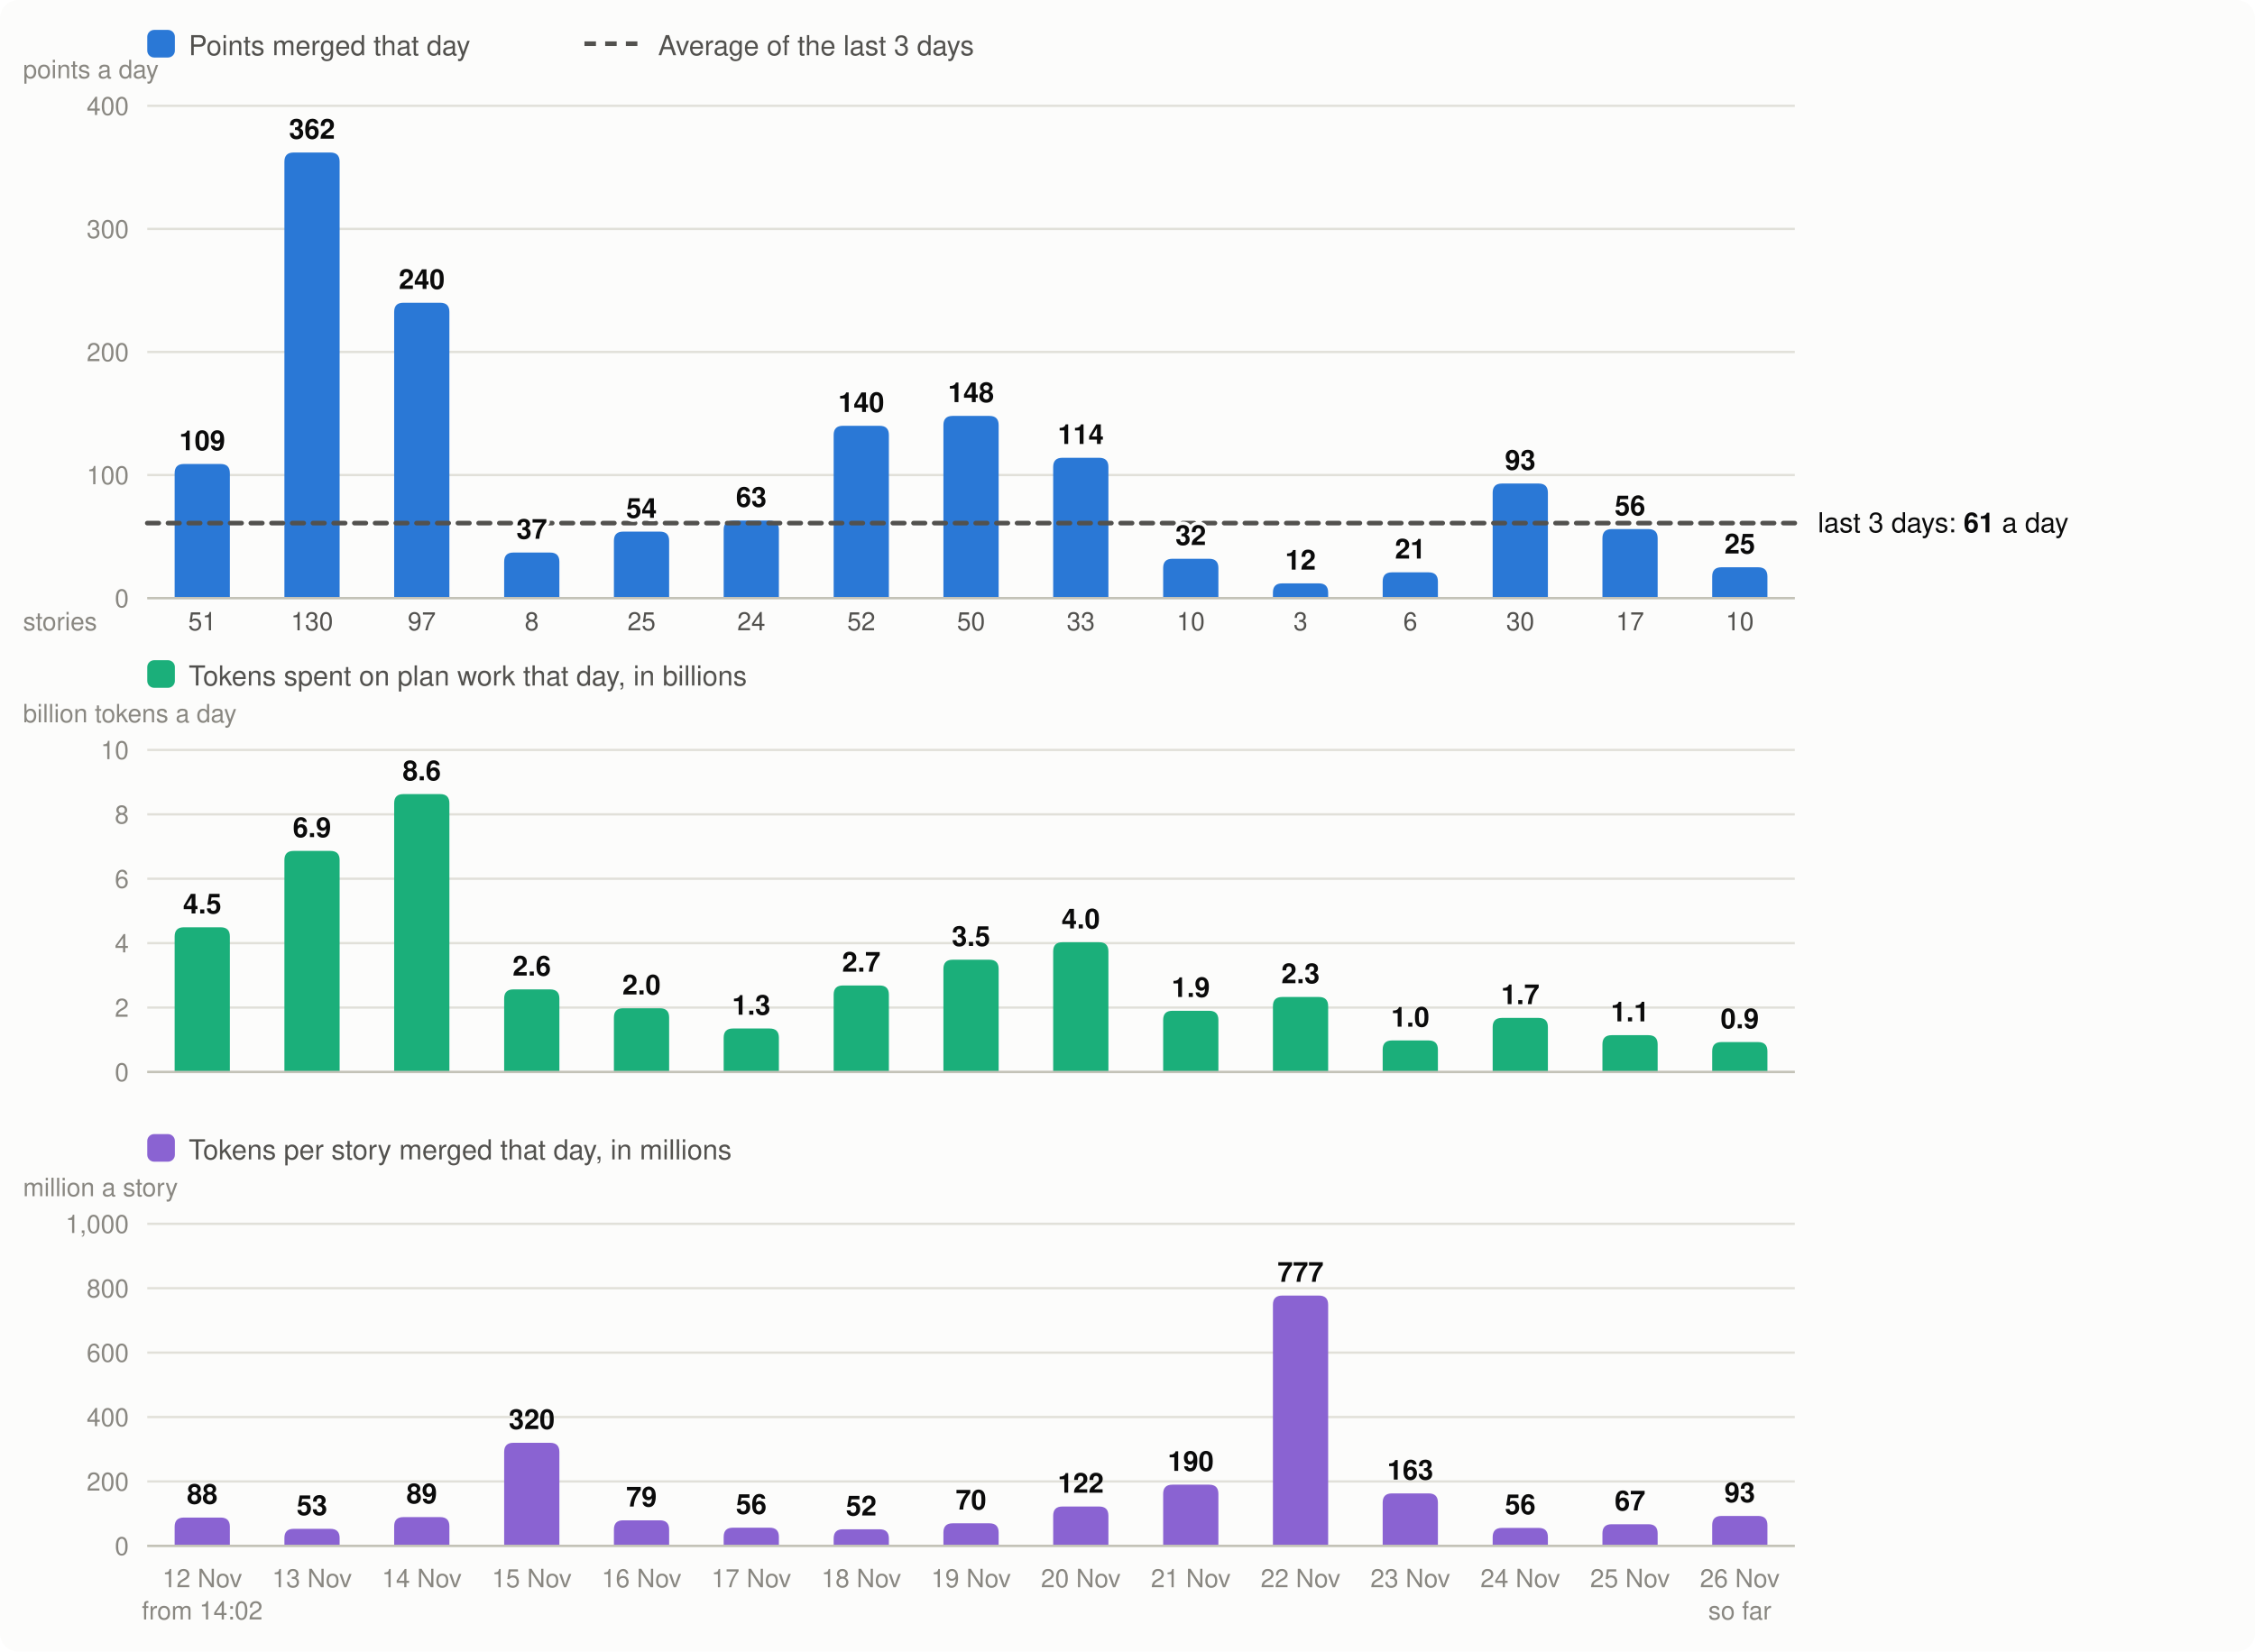
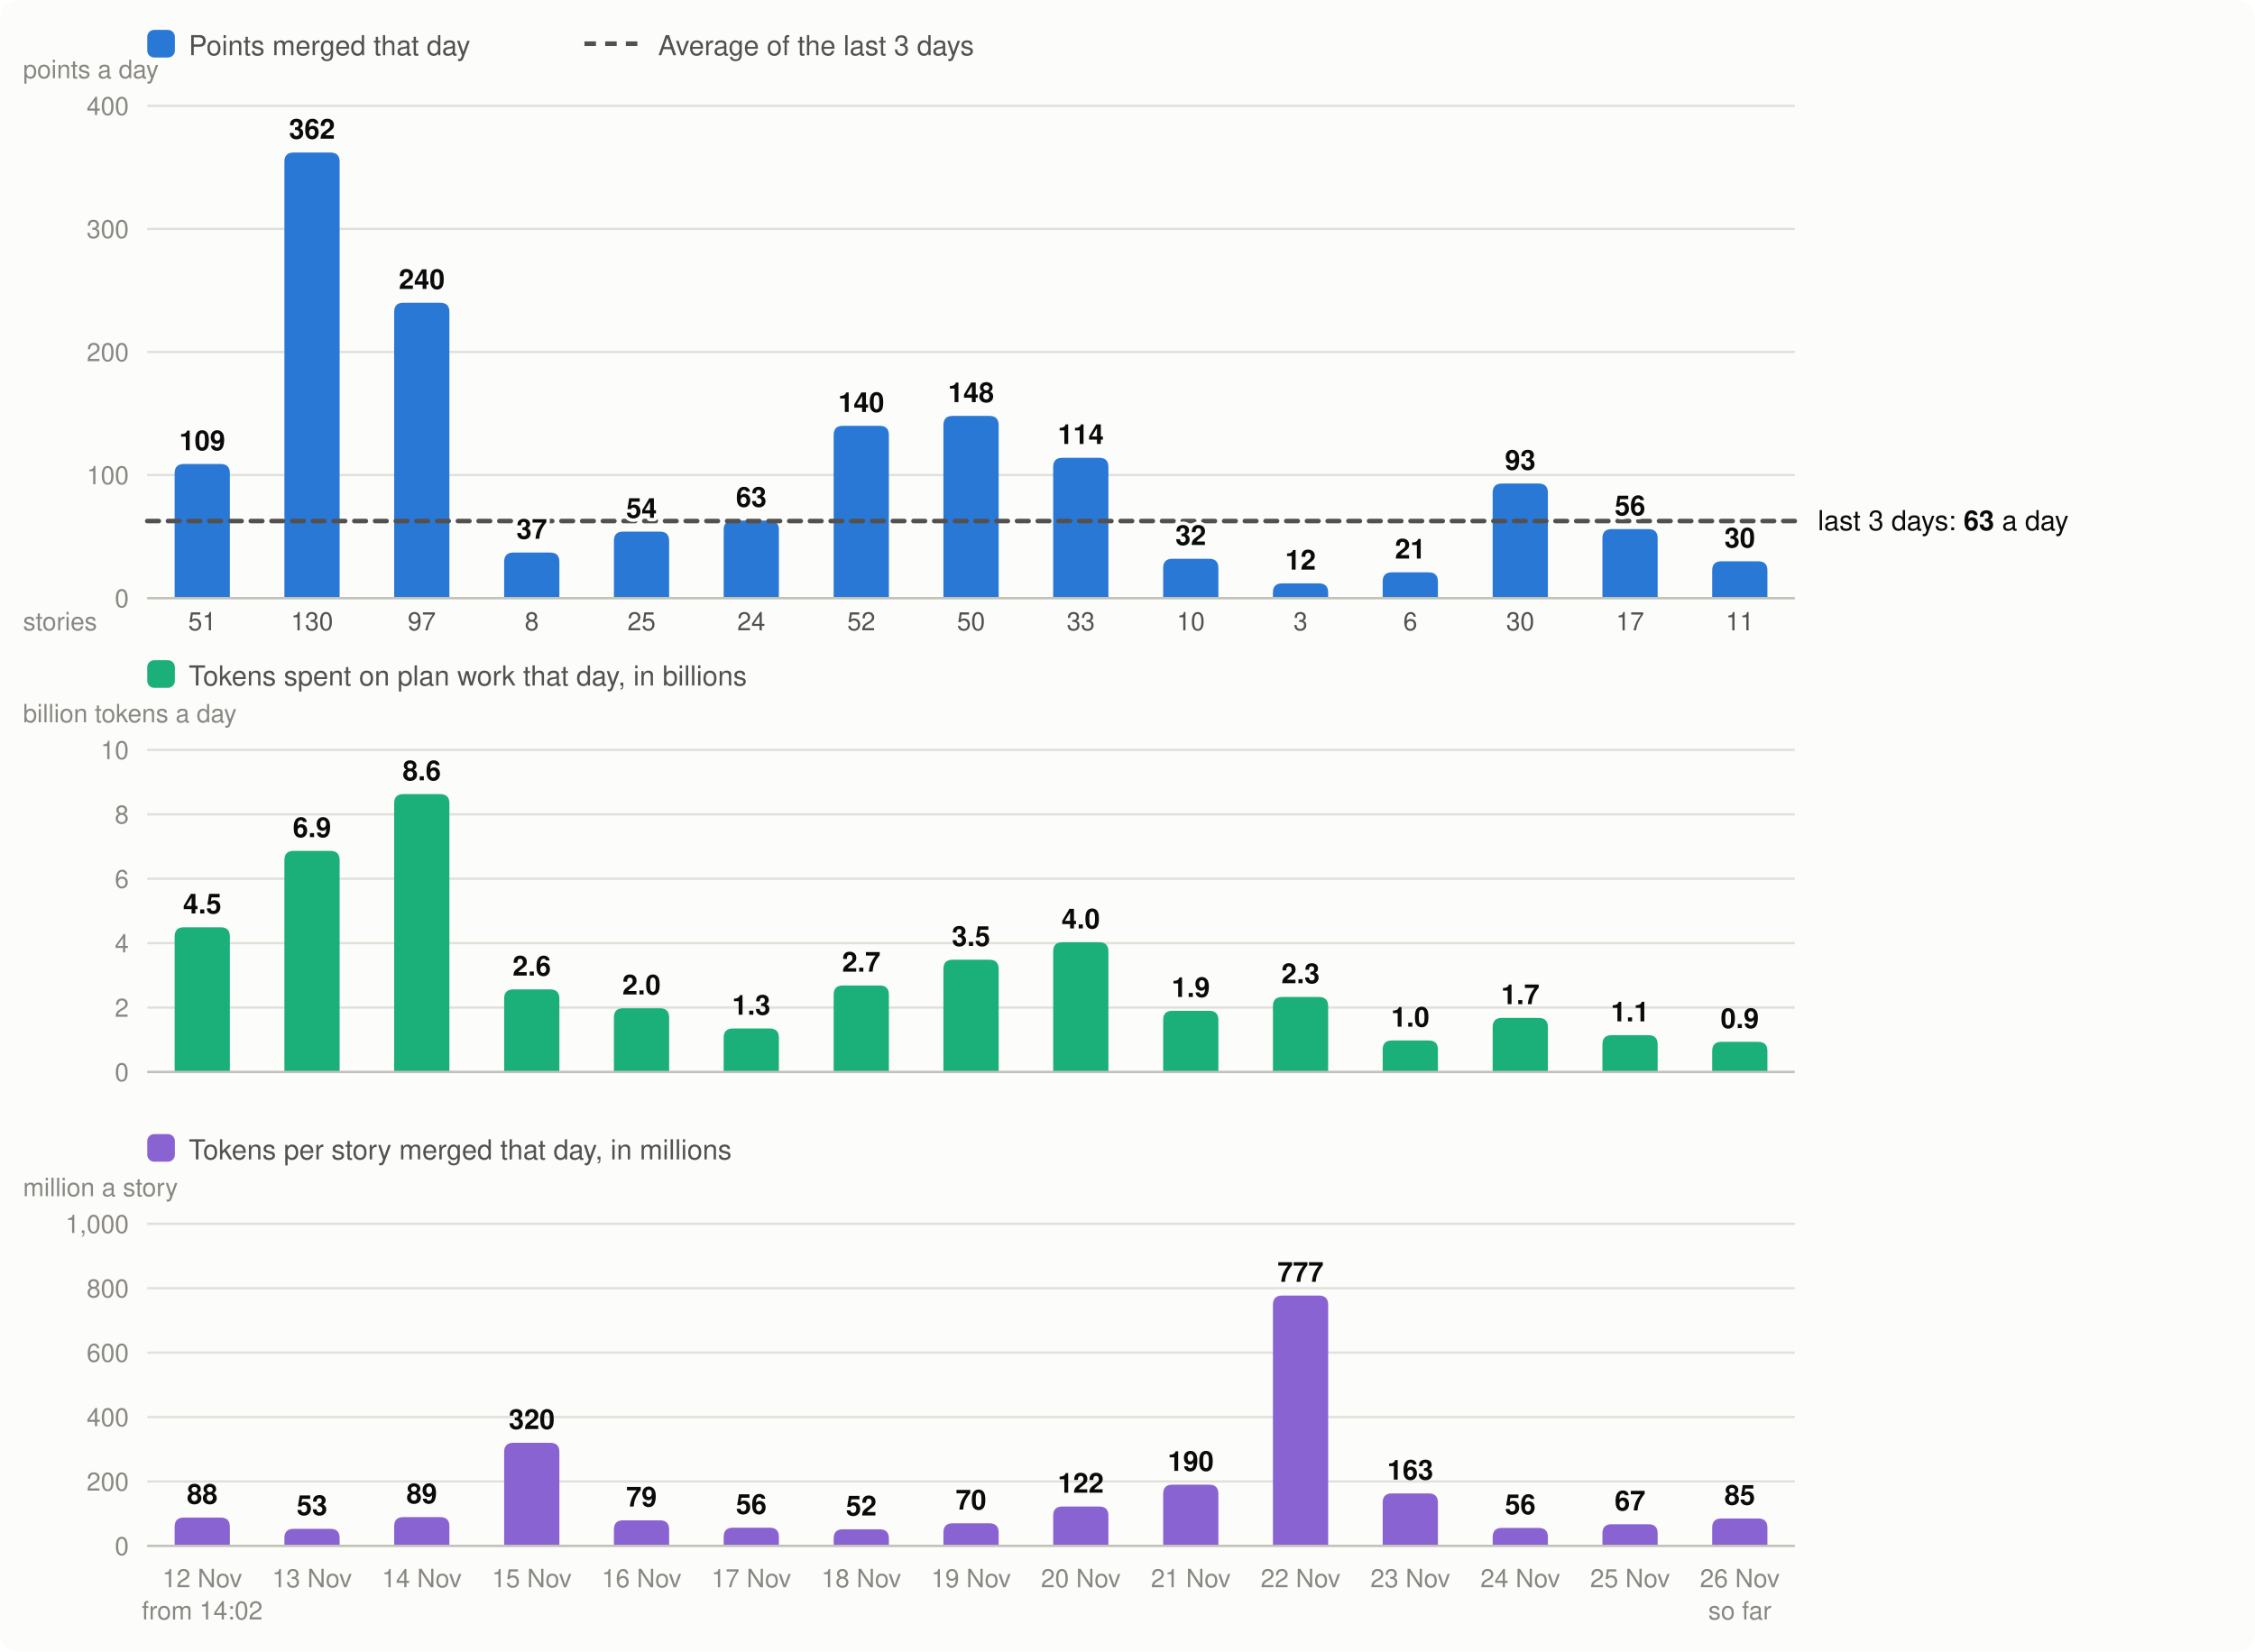
<svg xmlns="http://www.w3.org/2000/svg" viewBox="0 0 980 718" width="980" height="718" font-family="system-ui,-apple-system,Segoe UI,Helvetica,Arial,sans-serif" font-size="13" role="img" aria-label="Velocity: story points merged per day, the 3-day average; below it, the tokens spent on plan work per day and the tokens per story merged">
  <rect width="980" height="718" rx="8" fill="#fcfcfb" />
  <rect x="64" y="13" width="12" height="12" rx="3" fill="#2a78d6" />
  <text x="82" y="24" fill="#52514e" font-size="12">Points merged that day</text>
  <line x1="254" x2="278" y1="19" y2="19" stroke="#52514e" stroke-width="2" stroke-dasharray="5 4" />
  <text x="286" y="24" fill="#52514e" font-size="12">Average of the last 3 days</text>
  <line x1="64" x2="780" y1="260.0" y2="260.0" stroke="#e1e0d9" />
  <text x="56" y="264.0" text-anchor="end" fill="#898781" font-size="11">0</text>
  <line x1="64" x2="780" y1="206.5" y2="206.5" stroke="#e1e0d9" />
  <text x="56" y="210.5" text-anchor="end" fill="#898781" font-size="11">100</text>
  <line x1="64" x2="780" y1="153.0" y2="153.0" stroke="#e1e0d9" />
  <text x="56" y="157.0" text-anchor="end" fill="#898781" font-size="11">200</text>
  <line x1="64" x2="780" y1="99.5" y2="99.5" stroke="#e1e0d9" />
  <text x="56" y="103.5" text-anchor="end" fill="#898781" font-size="11">300</text>
  <line x1="64" x2="780" y1="46.0" y2="46.0" stroke="#e1e0d9" />
  <text x="56" y="50.0" text-anchor="end" fill="#898781" font-size="11">400</text>
  <text x="10" y="34" fill="#898781" font-size="11">points a day</text>
  <path d="M75.9,260.0V205.7Q75.9,201.7 79.9,201.7H95.9Q99.9,201.7 99.9,205.7V260.0Z" fill="#2a78d6" />
  <text x="87.9" y="690" text-anchor="middle" fill="#898781" font-size="11">12 Nov</text>
  <text x="87.9" y="274" text-anchor="middle" fill="#52514e" font-size="11">51</text>
  <text x="87.9" y="704" text-anchor="middle" fill="#898781" font-size="11">from 14:02</text>
  <path d="M123.6,260.0V70.3Q123.6,66.3 127.6,66.3H143.6Q147.6,66.3 147.6,70.3V260.0Z" fill="#2a78d6" />
  <text x="135.6" y="690" text-anchor="middle" fill="#898781" font-size="11">13 Nov</text>
  <text x="135.6" y="274" text-anchor="middle" fill="#52514e" font-size="11">130</text>
  <path d="M171.3,260.0V135.6Q171.3,131.6 175.3,131.6H191.3Q195.3,131.6 195.3,135.6V260.0Z" fill="#2a78d6" />
  <text x="183.3" y="690" text-anchor="middle" fill="#898781" font-size="11">14 Nov</text>
  <text x="183.3" y="274" text-anchor="middle" fill="#52514e" font-size="11">97</text>
  <path d="M219.1,260.0V244.2Q219.1,240.2 223.1,240.2H239.1Q243.1,240.2 243.1,244.2V260.0Z" fill="#2a78d6" />
  <text x="231.1" y="690" text-anchor="middle" fill="#898781" font-size="11">15 Nov</text>
  <text x="231.1" y="274" text-anchor="middle" fill="#52514e" font-size="11">8</text>
  <path d="M266.8,260.0V235.1Q266.8,231.1 270.8,231.1H286.8Q290.8,231.1 290.8,235.1V260.0Z" fill="#2a78d6" />
  <text x="278.8" y="690" text-anchor="middle" fill="#898781" font-size="11">16 Nov</text>
  <text x="278.8" y="274" text-anchor="middle" fill="#52514e" font-size="11">25</text>
  <path d="M314.5,260.0V230.3Q314.5,226.3 318.5,226.3H334.5Q338.5,226.3 338.5,230.3V260.0Z" fill="#2a78d6" />
  <text x="326.5" y="690" text-anchor="middle" fill="#898781" font-size="11">17 Nov</text>
  <text x="326.5" y="274" text-anchor="middle" fill="#52514e" font-size="11">24</text>
  <path d="M362.3,260.0V189.1Q362.3,185.1 366.3,185.1H382.3Q386.3,185.1 386.3,189.1V260.0Z" fill="#2a78d6" />
  <text x="374.3" y="690" text-anchor="middle" fill="#898781" font-size="11">18 Nov</text>
  <text x="374.3" y="274" text-anchor="middle" fill="#52514e" font-size="11">52</text>
  <path d="M410.0,260.0V184.8Q410.0,180.8 414.0,180.8H430.0Q434.0,180.8 434.0,184.8V260.0Z" fill="#2a78d6" />
  <text x="422.0" y="690" text-anchor="middle" fill="#898781" font-size="11">19 Nov</text>
  <text x="422.0" y="274" text-anchor="middle" fill="#52514e" font-size="11">50</text>
  <path d="M457.7,260.0V203.0Q457.7,199.0 461.7,199.0H477.7Q481.7,199.0 481.7,203.0V260.0Z" fill="#2a78d6" />
  <text x="469.7" y="690" text-anchor="middle" fill="#898781" font-size="11">20 Nov</text>
  <text x="469.7" y="274" text-anchor="middle" fill="#52514e" font-size="11">33</text>
  <path d="M505.5,260.0V246.9Q505.5,242.9 509.5,242.9H525.5Q529.5,242.9 529.5,246.9V260.0Z" fill="#2a78d6" />
  <text x="517.5" y="690" text-anchor="middle" fill="#898781" font-size="11">21 Nov</text>
  <text x="517.5" y="274" text-anchor="middle" fill="#52514e" font-size="11">10</text>
  <path d="M553.2,260.0V257.6Q553.2,253.6 557.2,253.6H573.2Q577.2,253.6 577.2,257.6V260.0Z" fill="#2a78d6" />
  <text x="565.2" y="690" text-anchor="middle" fill="#898781" font-size="11">22 Nov</text>
  <text x="565.2" y="274" text-anchor="middle" fill="#52514e" font-size="11">3</text>
  <path d="M600.9,260.0V252.8Q600.9,248.8 604.9,248.8H620.9Q624.9,248.8 624.9,252.8V260.0Z" fill="#2a78d6" />
  <text x="612.9" y="690" text-anchor="middle" fill="#898781" font-size="11">23 Nov</text>
  <text x="612.9" y="274" text-anchor="middle" fill="#52514e" font-size="11">6</text>
  <path d="M648.7,260.0V214.2Q648.7,210.2 652.7,210.2H668.7Q672.7,210.2 672.7,214.2V260.0Z" fill="#2a78d6" />
  <text x="660.7" y="690" text-anchor="middle" fill="#898781" font-size="11">24 Nov</text>
  <text x="660.7" y="274" text-anchor="middle" fill="#52514e" font-size="11">30</text>
  <path d="M696.4,260.0V234.0Q696.4,230.0 700.4,230.0H716.4Q720.4,230.0 720.4,234.0V260.0Z" fill="#2a78d6" />
  <text x="708.4" y="690" text-anchor="middle" fill="#898781" font-size="11">25 Nov</text>
  <text x="708.4" y="274" text-anchor="middle" fill="#52514e" font-size="11">17</text>
-   <path d="M744.1,260.0V250.6Q744.1,246.6 748.1,246.6H764.1Q768.1,246.6 768.1,250.6V260.0Z" fill="#2a78d6" />
+   <path d="M744.1,260.0V248.0Q744.1,244.0 748.1,244.0H764.1Q768.1,244.0 768.1,248.0V260.0Z" fill="#2a78d6" />
  <text x="756.1" y="690" text-anchor="middle" fill="#898781" font-size="11">26 Nov</text>
-   <text x="756.1" y="274" text-anchor="middle" fill="#52514e" font-size="11">10</text>
+   <text x="756.1" y="274" text-anchor="middle" fill="#52514e" font-size="11">11</text>
  <text x="756.1" y="704" text-anchor="middle" fill="#898781" font-size="11">so far</text>
  <line x1="64" x2="780" y1="260.0" y2="260.0" stroke="#c3c2b7" />
  <text x="10" y="274" fill="#898781" font-size="11">stories</text>
  <rect x="64" y="287" width="12" height="12" rx="3" fill="#1baf7a" />
  <text x="82" y="298" fill="#52514e" font-size="12">Tokens spent on plan work that day, in billions</text>
  <text x="10" y="314" fill="#898781" font-size="11">billion tokens a day</text>
  <line x1="64" x2="780" y1="466.0" y2="466.0" stroke="#e1e0d9" />
  <text x="56" y="470.0" text-anchor="end" fill="#898781" font-size="11">0</text>
  <line x1="64" x2="780" y1="438.0" y2="438.0" stroke="#e1e0d9" />
  <text x="56" y="442.0" text-anchor="end" fill="#898781" font-size="11">2</text>
  <line x1="64" x2="780" y1="410.0" y2="410.0" stroke="#e1e0d9" />
  <text x="56" y="414.0" text-anchor="end" fill="#898781" font-size="11">4</text>
  <line x1="64" x2="780" y1="382.0" y2="382.0" stroke="#e1e0d9" />
  <text x="56" y="386.0" text-anchor="end" fill="#898781" font-size="11">6</text>
  <line x1="64" x2="780" y1="354.0" y2="354.0" stroke="#e1e0d9" />
  <text x="56" y="358.0" text-anchor="end" fill="#898781" font-size="11">8</text>
  <line x1="64" x2="780" y1="326.0" y2="326.0" stroke="#e1e0d9" />
  <text x="56" y="330.0" text-anchor="end" fill="#898781" font-size="11">10</text>
  <path d="M75.9,466.0V407.1Q75.9,403.1 79.9,403.1H95.9Q99.9,403.1 99.9,407.1V466.0Z" fill="#1baf7a" />
  <text x="87.9" y="397.1" text-anchor="middle" fill="#0b0b0b" font-size="12" font-weight="600">4.5</text>
  <path d="M123.6,466.0V373.9Q123.6,369.9 127.6,369.9H143.6Q147.6,369.9 147.6,373.9V466.0Z" fill="#1baf7a" />
  <text x="135.6" y="363.9" text-anchor="middle" fill="#0b0b0b" font-size="12" font-weight="600">6.9</text>
  <path d="M171.3,466.0V349.2Q171.3,345.2 175.3,345.2H191.3Q195.3,345.2 195.3,349.2V466.0Z" fill="#1baf7a" />
  <text x="183.3" y="339.2" text-anchor="middle" fill="#0b0b0b" font-size="12" font-weight="600">8.6</text>
  <path d="M219.1,466.0V434.1Q219.1,430.1 223.1,430.1H239.1Q243.1,430.1 243.1,434.1V466.0Z" fill="#1baf7a" />
  <text x="231.1" y="424.1" text-anchor="middle" fill="#0b0b0b" font-size="12" font-weight="600">2.6</text>
  <path d="M266.8,466.0V442.3Q266.8,438.3 270.8,438.3H286.8Q290.8,438.3 290.8,442.3V466.0Z" fill="#1baf7a" />
  <text x="278.8" y="432.3" text-anchor="middle" fill="#0b0b0b" font-size="12" font-weight="600">2.0</text>
  <path d="M314.5,466.0V451.1Q314.5,447.1 318.5,447.1H334.5Q338.5,447.1 338.5,451.1V466.0Z" fill="#1baf7a" />
  <text x="326.5" y="441.1" text-anchor="middle" fill="#0b0b0b" font-size="12" font-weight="600">1.3</text>
  <path d="M362.3,466.0V432.4Q362.3,428.4 366.3,428.4H382.3Q386.3,428.4 386.3,432.4V466.0Z" fill="#1baf7a" />
  <text x="374.3" y="422.4" text-anchor="middle" fill="#0b0b0b" font-size="12" font-weight="600">2.7</text>
  <path d="M410.0,466.0V421.2Q410.0,417.2 414.0,417.2H430.0Q434.0,417.2 434.0,421.2V466.0Z" fill="#1baf7a" />
  <text x="422.0" y="411.2" text-anchor="middle" fill="#0b0b0b" font-size="12" font-weight="600">3.5</text>
  <path d="M457.7,466.0V413.6Q457.7,409.6 461.7,409.6H477.7Q481.7,409.6 481.7,413.6V466.0Z" fill="#1baf7a" />
  <text x="469.7" y="403.6" text-anchor="middle" fill="#0b0b0b" font-size="12" font-weight="600">4.0</text>
  <path d="M505.5,466.0V443.4Q505.5,439.4 509.5,439.4H525.5Q529.5,439.4 529.5,443.4V466.0Z" fill="#1baf7a" />
  <text x="517.5" y="433.4" text-anchor="middle" fill="#0b0b0b" font-size="12" font-weight="600">1.9</text>
  <path d="M553.2,466.0V437.4Q553.2,433.4 557.2,433.4H573.2Q577.2,433.4 577.2,437.4V466.0Z" fill="#1baf7a" />
  <text x="565.2" y="427.4" text-anchor="middle" fill="#0b0b0b" font-size="12" font-weight="600">2.3</text>
  <path d="M600.9,466.0V456.3Q600.9,452.3 604.9,452.3H620.9Q624.9,452.3 624.9,456.3V466.0Z" fill="#1baf7a" />
  <text x="612.9" y="446.3" text-anchor="middle" fill="#0b0b0b" font-size="12" font-weight="600">1.0</text>
  <path d="M648.7,466.0V446.5Q648.7,442.5 652.7,442.5H668.7Q672.7,442.5 672.7,446.5V466.0Z" fill="#1baf7a" />
  <text x="660.7" y="436.5" text-anchor="middle" fill="#0b0b0b" font-size="12" font-weight="600">1.7</text>
  <path d="M696.4,466.0V454.0Q696.4,450.0 700.4,450.0H716.4Q720.4,450.0 720.4,454.0V466.0Z" fill="#1baf7a" />
  <text x="708.4" y="444.0" text-anchor="middle" fill="#0b0b0b" font-size="12" font-weight="600">1.1</text>
-   <path d="M744.1,466.0V457.0Q744.1,453.0 748.1,453.0H764.1Q768.1,453.0 768.1,457.0V466.0Z" fill="#1baf7a" />
-   <text x="756.1" y="447.0" text-anchor="middle" fill="#0b0b0b" font-size="12" font-weight="600">0.9</text>
+   <path d="M744.1,466.0V456.9Q744.1,452.9 748.1,452.9H764.1Q768.1,452.9 768.1,456.9V466.0Z" fill="#1baf7a" />
+   <text x="756.1" y="446.9" text-anchor="middle" fill="#0b0b0b" font-size="12" font-weight="600">0.9</text>
  <line x1="64" x2="780" y1="466.0" y2="466.0" stroke="#c3c2b7" />
  <rect x="64" y="493" width="12" height="12" rx="3" fill="#8a63d2" />
  <text x="82" y="504" fill="#52514e" font-size="12">Tokens per story merged that day, in millions</text>
  <text x="10" y="520" fill="#898781" font-size="11">million a story</text>
  <line x1="64" x2="780" y1="672.0" y2="672.0" stroke="#e1e0d9" />
  <text x="56" y="676.0" text-anchor="end" fill="#898781" font-size="11">0</text>
  <line x1="64" x2="780" y1="644.0" y2="644.0" stroke="#e1e0d9" />
  <text x="56" y="648.0" text-anchor="end" fill="#898781" font-size="11">200</text>
  <line x1="64" x2="780" y1="616.0" y2="616.0" stroke="#e1e0d9" />
  <text x="56" y="620.0" text-anchor="end" fill="#898781" font-size="11">400</text>
  <line x1="64" x2="780" y1="588.0" y2="588.0" stroke="#e1e0d9" />
  <text x="56" y="592.0" text-anchor="end" fill="#898781" font-size="11">600</text>
  <line x1="64" x2="780" y1="560.0" y2="560.0" stroke="#e1e0d9" />
  <text x="56" y="564.0" text-anchor="end" fill="#898781" font-size="11">800</text>
  <line x1="64" x2="780" y1="532.0" y2="532.0" stroke="#e1e0d9" />
  <text x="56" y="536.0" text-anchor="end" fill="#898781" font-size="11">1,000</text>
  <path d="M75.9,672.0V663.7Q75.9,659.7 79.9,659.7H95.9Q99.9,659.7 99.9,663.7V672.0Z" fill="#8a63d2" />
  <text x="87.9" y="653.7" text-anchor="middle" fill="#0b0b0b" font-size="12" font-weight="600">88</text>
  <path d="M123.6,672.0V668.6Q123.6,664.6 127.6,664.6H143.6Q147.6,664.6 147.6,668.6V672.0Z" fill="#8a63d2" />
  <text x="135.6" y="658.6" text-anchor="middle" fill="#0b0b0b" font-size="12" font-weight="600">53</text>
  <path d="M171.3,672.0V663.5Q171.3,659.5 175.3,659.5H191.3Q195.3,659.5 195.3,663.5V672.0Z" fill="#8a63d2" />
  <text x="183.3" y="653.5" text-anchor="middle" fill="#0b0b0b" font-size="12" font-weight="600">89</text>
  <path d="M219.1,672.0V631.2Q219.1,627.2 223.1,627.2H239.1Q243.1,627.2 243.1,631.2V672.0Z" fill="#8a63d2" />
  <text x="231.1" y="621.2" text-anchor="middle" fill="#0b0b0b" font-size="12" font-weight="600">320</text>
  <path d="M266.8,672.0V664.9Q266.8,660.9 270.8,660.9H286.8Q290.8,660.9 290.8,664.9V672.0Z" fill="#8a63d2" />
  <text x="278.8" y="654.9" text-anchor="middle" fill="#0b0b0b" font-size="12" font-weight="600">79</text>
  <path d="M314.5,672.0V668.1Q314.5,664.1 318.5,664.1H334.5Q338.5,664.1 338.5,668.1V672.0Z" fill="#8a63d2" />
  <text x="326.5" y="658.1" text-anchor="middle" fill="#0b0b0b" font-size="12" font-weight="600">56</text>
  <path d="M362.3,672.0V668.8Q362.3,664.8 366.3,664.8H382.3Q386.3,664.8 386.3,668.8V672.0Z" fill="#8a63d2" />
  <text x="374.3" y="658.8" text-anchor="middle" fill="#0b0b0b" font-size="12" font-weight="600">52</text>
  <path d="M410.0,672.0V666.2Q410.0,662.2 414.0,662.2H430.0Q434.0,662.2 434.0,666.2V672.0Z" fill="#8a63d2" />
  <text x="422.0" y="656.2" text-anchor="middle" fill="#0b0b0b" font-size="12" font-weight="600">70</text>
  <path d="M457.7,672.0V658.9Q457.7,654.9 461.7,654.9H477.7Q481.7,654.9 481.7,658.9V672.0Z" fill="#8a63d2" />
  <text x="469.7" y="648.9" text-anchor="middle" fill="#0b0b0b" font-size="12" font-weight="600">122</text>
  <path d="M505.5,672.0V649.4Q505.5,645.4 509.5,645.4H525.5Q529.5,645.4 529.5,649.4V672.0Z" fill="#8a63d2" />
  <text x="517.5" y="639.4" text-anchor="middle" fill="#0b0b0b" font-size="12" font-weight="600">190</text>
  <path d="M553.2,672.0V567.2Q553.2,563.2 557.2,563.2H573.2Q577.2,563.2 577.2,567.2V672.0Z" fill="#8a63d2" />
  <text x="565.2" y="557.2" text-anchor="middle" fill="#0b0b0b" font-size="12" font-weight="600">777</text>
  <path d="M600.9,672.0V653.2Q600.9,649.2 604.9,649.2H620.9Q624.9,649.2 624.9,653.2V672.0Z" fill="#8a63d2" />
  <text x="612.9" y="643.2" text-anchor="middle" fill="#0b0b0b" font-size="12" font-weight="600">163</text>
  <path d="M648.7,672.0V668.2Q648.7,664.2 652.7,664.2H668.7Q672.7,664.2 672.7,668.2V672.0Z" fill="#8a63d2" />
  <text x="660.7" y="658.2" text-anchor="middle" fill="#0b0b0b" font-size="12" font-weight="600">56</text>
  <path d="M696.4,672.0V666.6Q696.4,662.6 700.4,662.6H716.4Q720.4,662.6 720.4,666.6V672.0Z" fill="#8a63d2" />
  <text x="708.4" y="656.6" text-anchor="middle" fill="#0b0b0b" font-size="12" font-weight="600">67</text>
-   <path d="M744.1,672.0V663.0Q744.1,659.0 748.1,659.0H764.1Q768.1,659.0 768.1,663.0V672.0Z" fill="#8a63d2" />
-   <text x="756.1" y="653.0" text-anchor="middle" fill="#0b0b0b" font-size="12" font-weight="600">93</text>
+   <path d="M744.1,672.0V664.1Q744.1,660.1 748.1,660.1H764.1Q768.1,660.1 768.1,664.1V672.0Z" fill="#8a63d2" />
+   <text x="756.1" y="654.1" text-anchor="middle" fill="#0b0b0b" font-size="12" font-weight="600">85</text>
  <line x1="64" x2="780" y1="672.0" y2="672.0" stroke="#c3c2b7" />
-   <line x1="64" x2="780" y1="227.4" y2="227.4" stroke="#52514e" stroke-width="2" stroke-dasharray="5 4" stroke-linecap="round" />
-   <text x="790" y="231.4" fill="#0b0b0b" font-size="12">last 3 days: <tspan font-weight="600">61</tspan> a day</text>
+   <line x1="64" x2="780" y1="226.5" y2="226.5" stroke="#52514e" stroke-width="2" stroke-dasharray="5 4" stroke-linecap="round" />
+   <text x="790" y="230.5" fill="#0b0b0b" font-size="12">last 3 days: <tspan font-weight="600">63</tspan> a day</text>
  <text x="87.9" y="195.7" text-anchor="middle" fill="#0b0b0b" font-size="12" font-weight="600" stroke="#fcfcfb" stroke-width="3" stroke-linejoin="round" paint-order="stroke">109</text>
  <text x="135.6" y="60.3" text-anchor="middle" fill="#0b0b0b" font-size="12" font-weight="600" stroke="#fcfcfb" stroke-width="3" stroke-linejoin="round" paint-order="stroke">362</text>
  <text x="183.3" y="125.6" text-anchor="middle" fill="#0b0b0b" font-size="12" font-weight="600" stroke="#fcfcfb" stroke-width="3" stroke-linejoin="round" paint-order="stroke">240</text>
  <text x="231.1" y="234.2" text-anchor="middle" fill="#0b0b0b" font-size="12" font-weight="600" stroke="#fcfcfb" stroke-width="3" stroke-linejoin="round" paint-order="stroke">37</text>
  <text x="278.8" y="225.1" text-anchor="middle" fill="#0b0b0b" font-size="12" font-weight="600" stroke="#fcfcfb" stroke-width="3" stroke-linejoin="round" paint-order="stroke">54</text>
  <text x="326.5" y="220.3" text-anchor="middle" fill="#0b0b0b" font-size="12" font-weight="600" stroke="#fcfcfb" stroke-width="3" stroke-linejoin="round" paint-order="stroke">63</text>
  <text x="374.3" y="179.1" text-anchor="middle" fill="#0b0b0b" font-size="12" font-weight="600" stroke="#fcfcfb" stroke-width="3" stroke-linejoin="round" paint-order="stroke">140</text>
  <text x="422.0" y="174.8" text-anchor="middle" fill="#0b0b0b" font-size="12" font-weight="600" stroke="#fcfcfb" stroke-width="3" stroke-linejoin="round" paint-order="stroke">148</text>
  <text x="469.7" y="193.0" text-anchor="middle" fill="#0b0b0b" font-size="12" font-weight="600" stroke="#fcfcfb" stroke-width="3" stroke-linejoin="round" paint-order="stroke">114</text>
  <text x="517.5" y="236.9" text-anchor="middle" fill="#0b0b0b" font-size="12" font-weight="600" stroke="#fcfcfb" stroke-width="3" stroke-linejoin="round" paint-order="stroke">32</text>
  <text x="565.2" y="247.6" text-anchor="middle" fill="#0b0b0b" font-size="12" font-weight="600" stroke="#fcfcfb" stroke-width="3" stroke-linejoin="round" paint-order="stroke">12</text>
  <text x="612.9" y="242.8" text-anchor="middle" fill="#0b0b0b" font-size="12" font-weight="600" stroke="#fcfcfb" stroke-width="3" stroke-linejoin="round" paint-order="stroke">21</text>
  <text x="660.7" y="204.2" text-anchor="middle" fill="#0b0b0b" font-size="12" font-weight="600" stroke="#fcfcfb" stroke-width="3" stroke-linejoin="round" paint-order="stroke">93</text>
  <text x="708.4" y="224.0" text-anchor="middle" fill="#0b0b0b" font-size="12" font-weight="600" stroke="#fcfcfb" stroke-width="3" stroke-linejoin="round" paint-order="stroke">56</text>
-   <text x="756.1" y="240.6" text-anchor="middle" fill="#0b0b0b" font-size="12" font-weight="600" stroke="#fcfcfb" stroke-width="3" stroke-linejoin="round" paint-order="stroke">25</text>
+   <text x="756.1" y="238.0" text-anchor="middle" fill="#0b0b0b" font-size="12" font-weight="600" stroke="#fcfcfb" stroke-width="3" stroke-linejoin="round" paint-order="stroke">30</text>
</svg>
